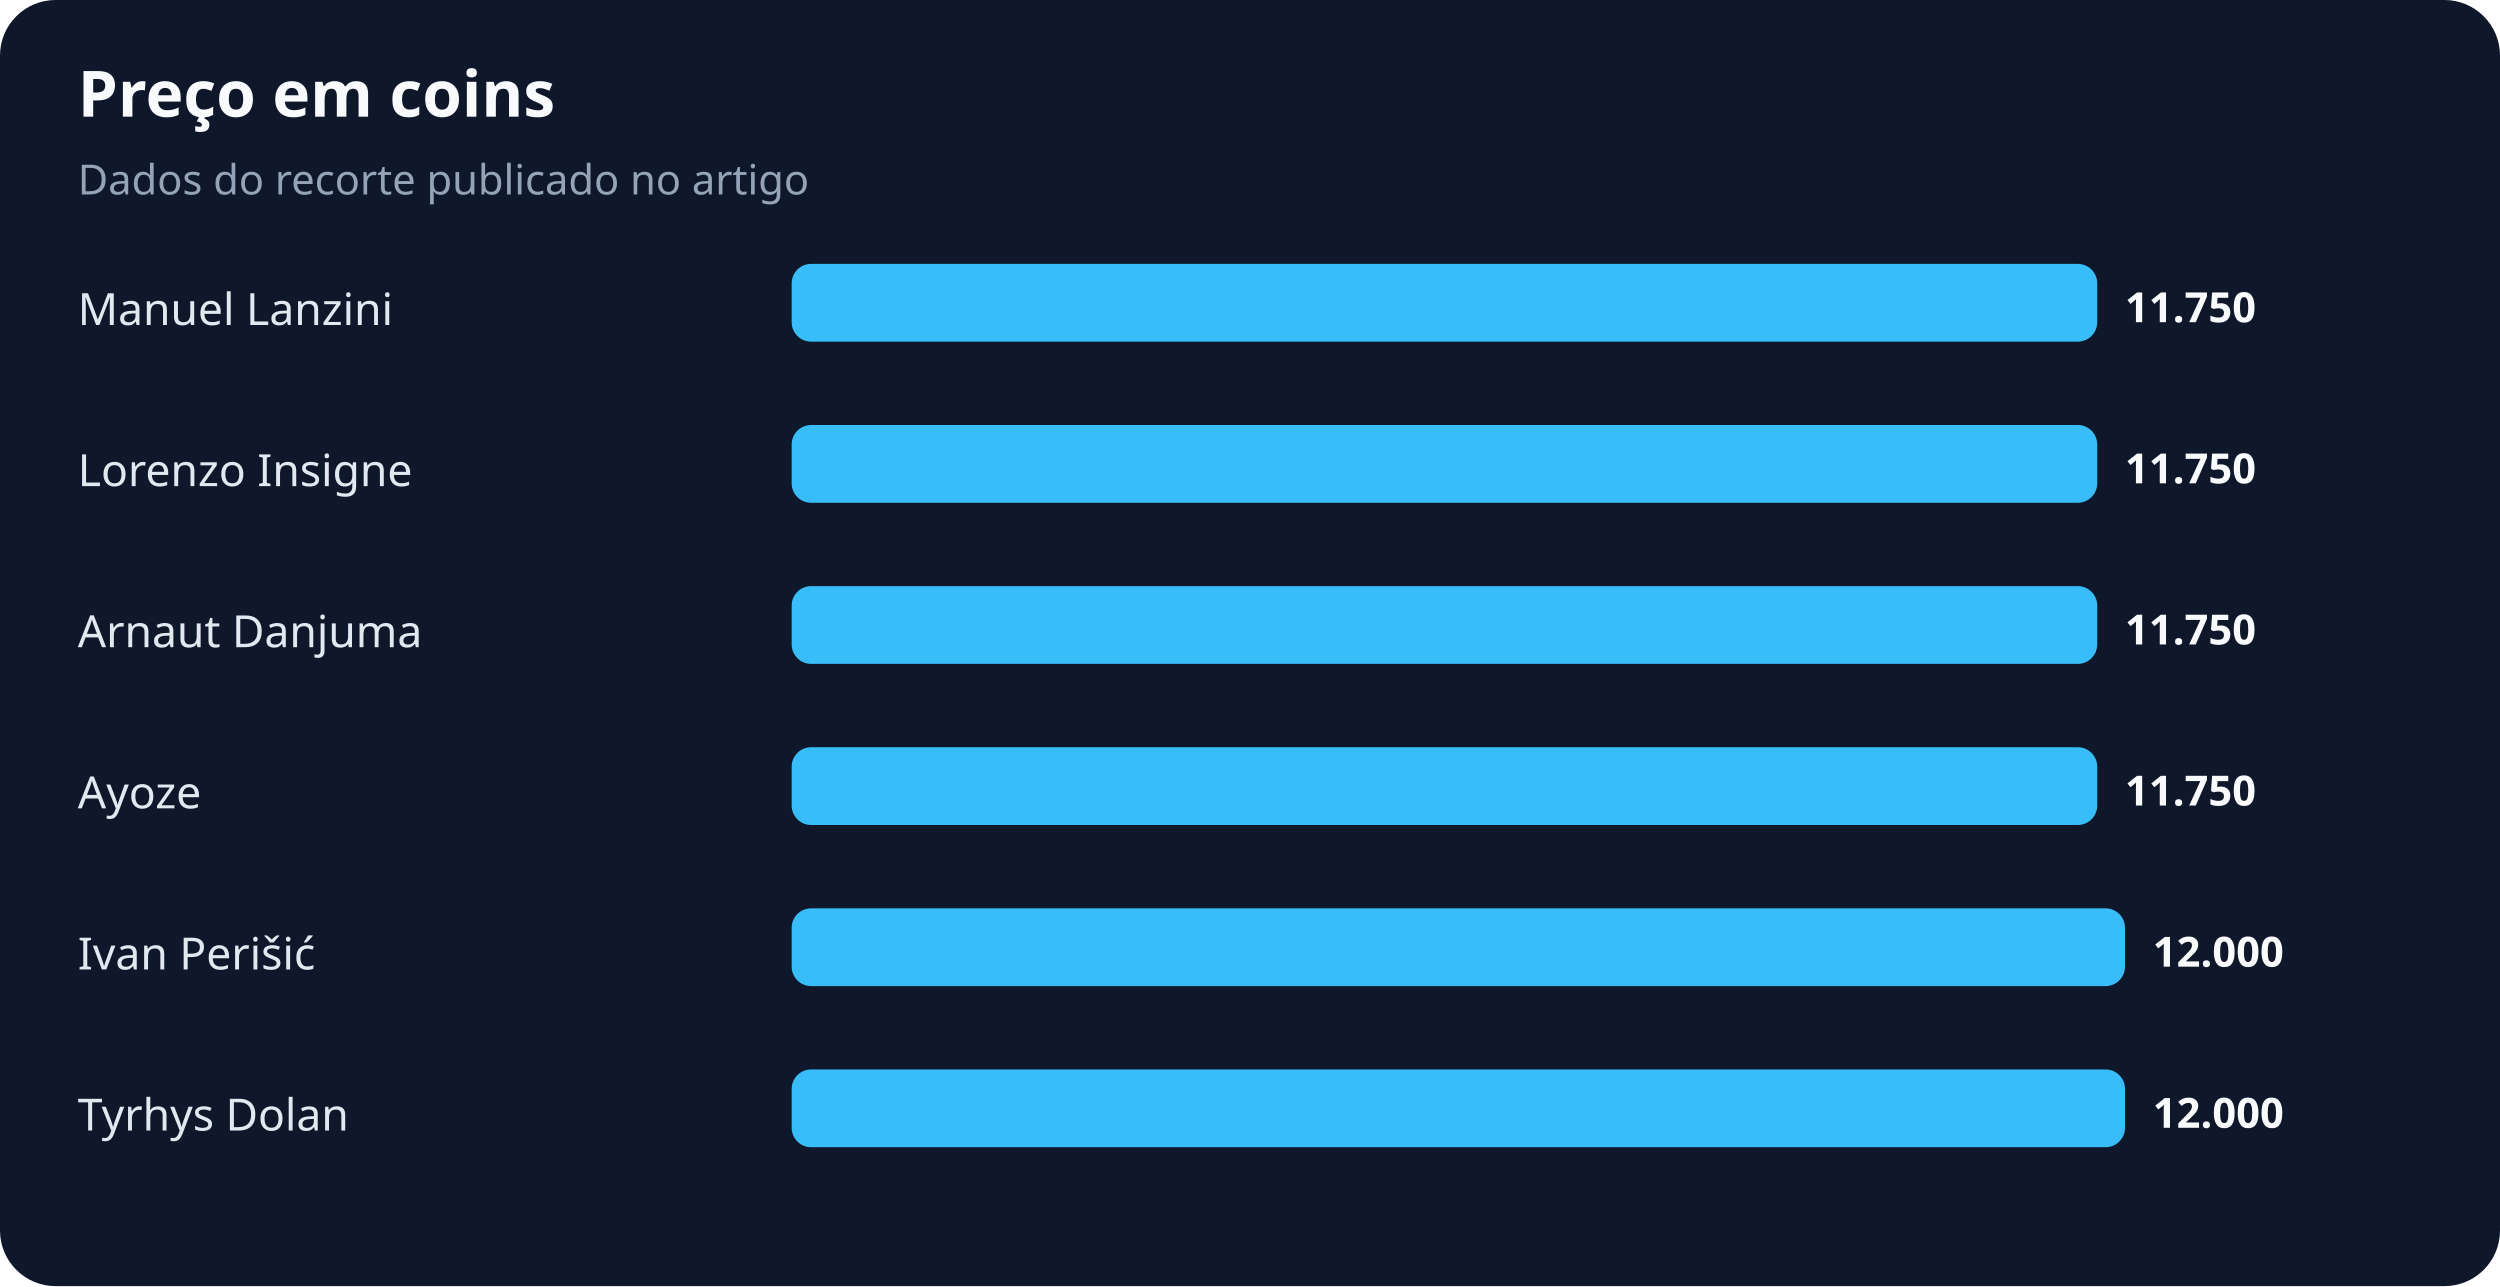
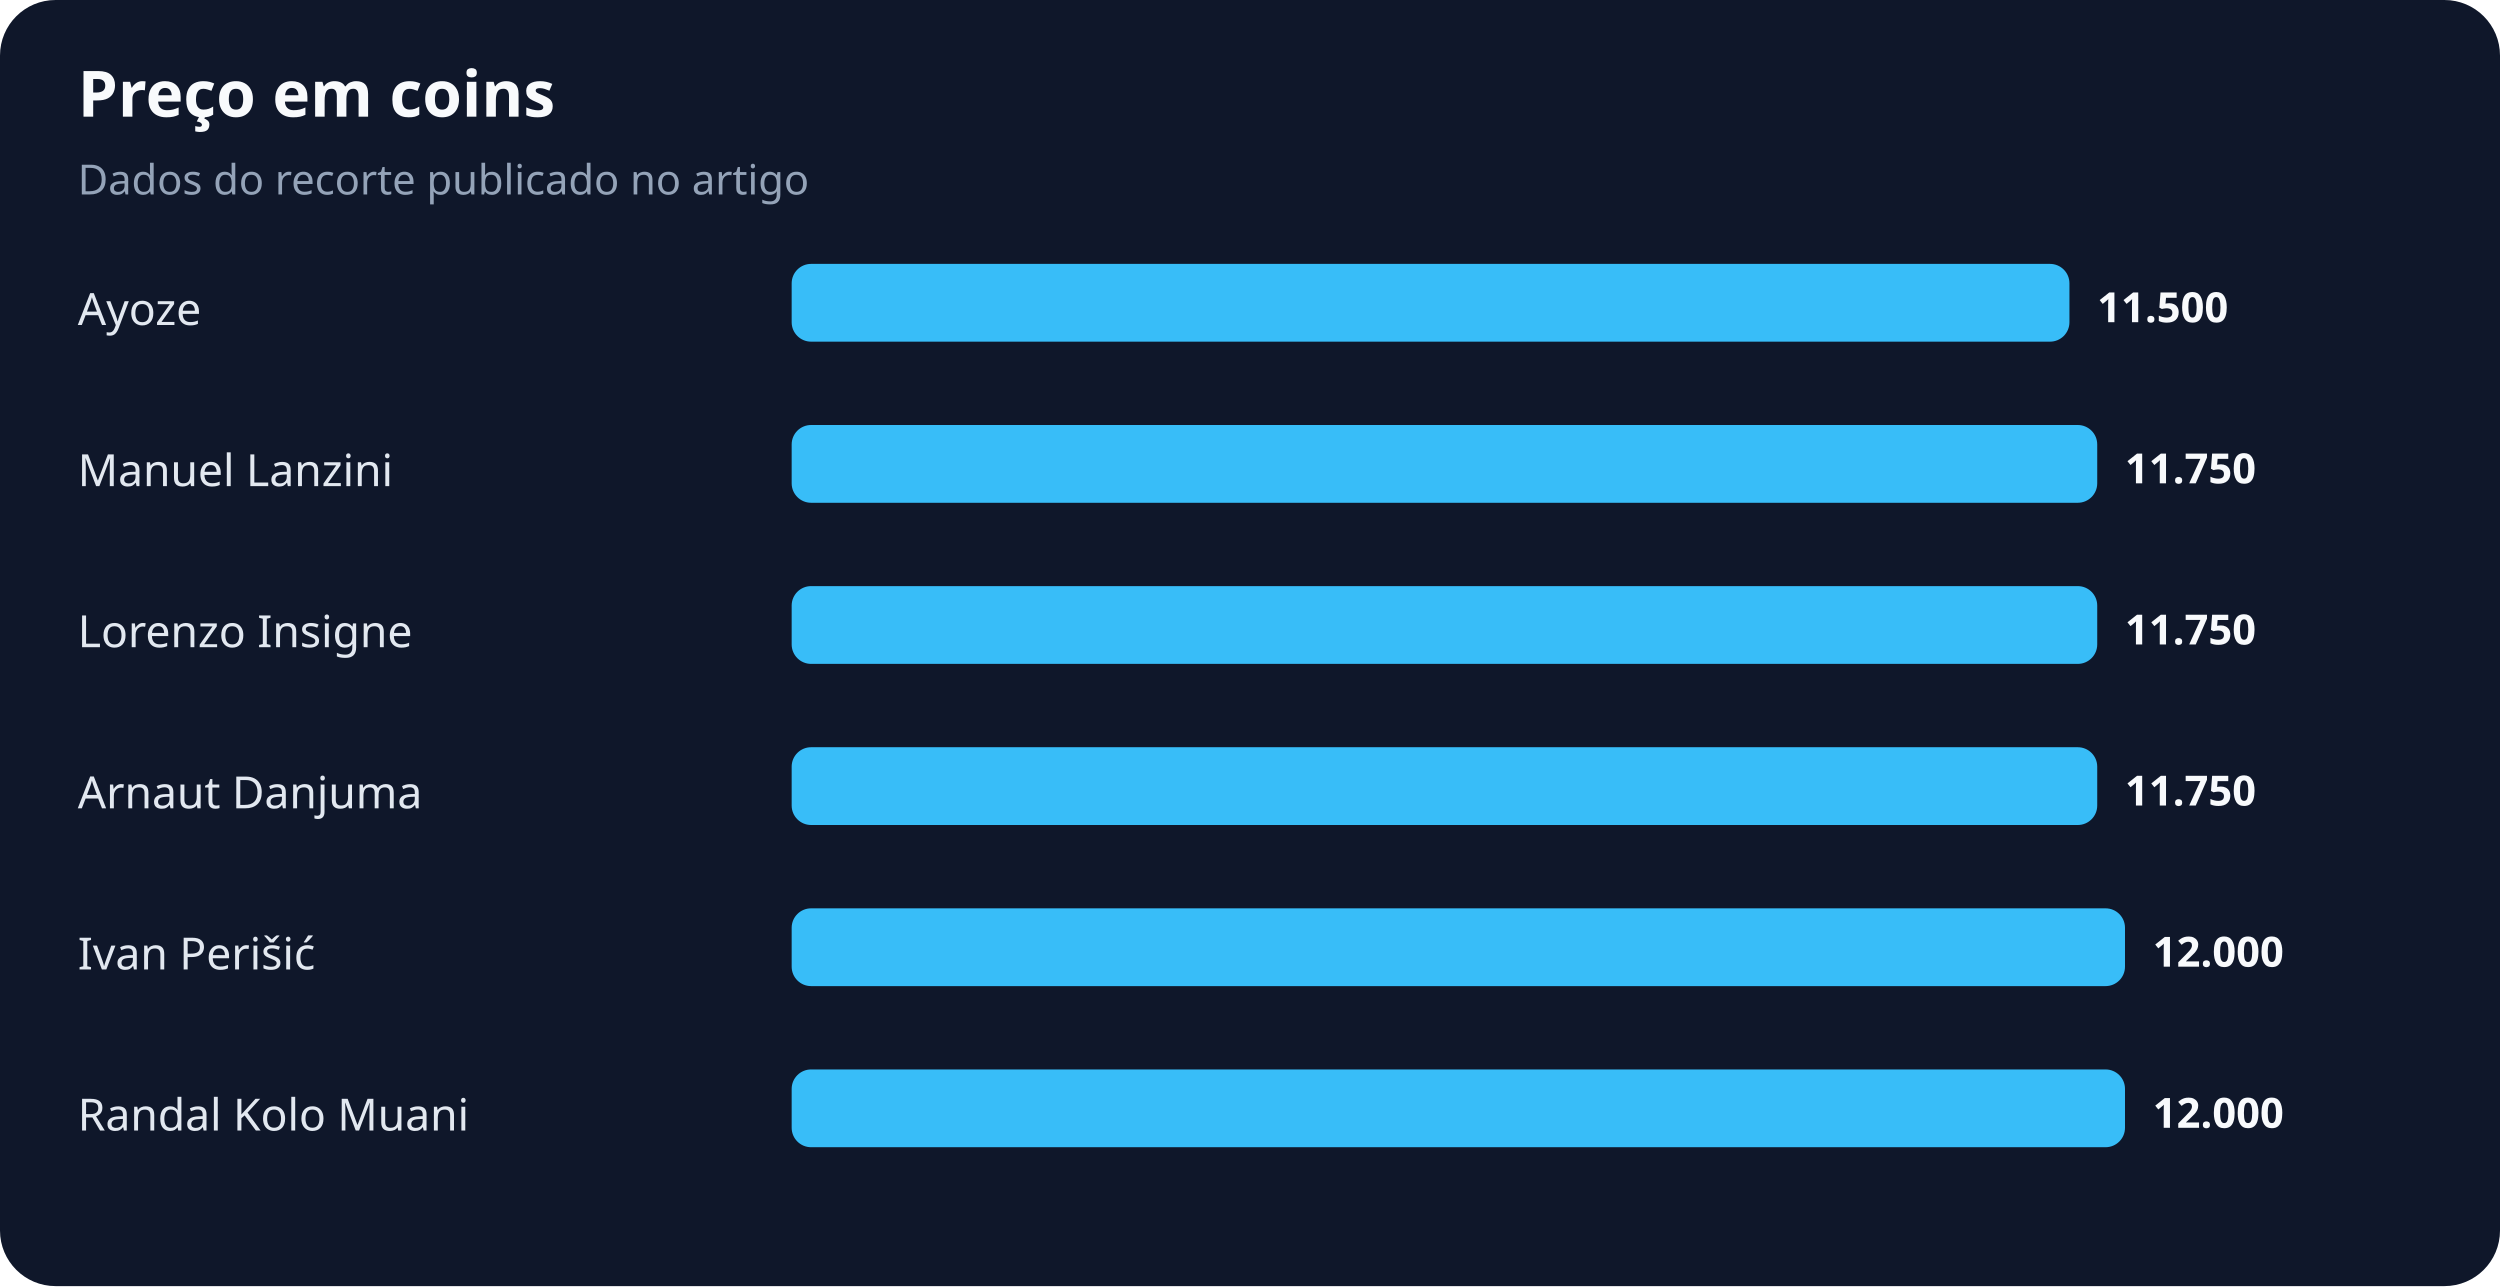
<svg xmlns="http://www.w3.org/2000/svg" width="900" height="463" viewBox="0 0 900 463" role="img" aria-labelledby="title desc">
  <rect width="100%" height="100%" rx="20" fill="#0f172a" />
  <text x="28" y="42" fill="#f8fafc" font-family="system-ui,sans-serif" font-size="23" font-weight="700">Preço em coins</text>
  <text x="28" y="70" fill="#94a3b8" font-family="system-ui,sans-serif" font-size="15">Dados do recorte publicado no artigo</text>
-   <text x="28" y="117" fill="#e2e8f0" font-family="system-ui,sans-serif" font-size="16">Manuel Lanzini</text>
-   <rect x="285" y="95" width="470" height="28" rx="7" fill="#38bdf8" />
-   <text x="765" y="116" fill="#f8fafc" font-family="system-ui,sans-serif" font-size="15" font-weight="700">11.750</text>
-   <text x="28" y="175" fill="#e2e8f0" font-family="system-ui,sans-serif" font-size="16">Lorenzo Insigne</text>
+   <text x="28" y="117" fill="#e2e8f0" font-family="system-ui,sans-serif" font-size="16">Ayoze</text>
+   <rect x="285" y="95" width="460" height="28" rx="7" fill="#38bdf8" />
+   <text x="755" y="116" fill="#f8fafc" font-family="system-ui,sans-serif" font-size="15" font-weight="700">11.500</text>
+   <text x="28" y="175" fill="#e2e8f0" font-family="system-ui,sans-serif" font-size="16">Manuel Lanzini</text>
  <rect x="285" y="153" width="470" height="28" rx="7" fill="#38bdf8" />
  <text x="765" y="174" fill="#f8fafc" font-family="system-ui,sans-serif" font-size="15" font-weight="700">11.750</text>
-   <text x="28" y="233" fill="#e2e8f0" font-family="system-ui,sans-serif" font-size="16">Arnaut Danjuma</text>
+   <text x="28" y="233" fill="#e2e8f0" font-family="system-ui,sans-serif" font-size="16">Lorenzo Insigne</text>
  <rect x="285" y="211" width="470" height="28" rx="7" fill="#38bdf8" />
  <text x="765" y="232" fill="#f8fafc" font-family="system-ui,sans-serif" font-size="15" font-weight="700">11.750</text>
-   <text x="28" y="291" fill="#e2e8f0" font-family="system-ui,sans-serif" font-size="16">Ayoze</text>
+   <text x="28" y="291" fill="#e2e8f0" font-family="system-ui,sans-serif" font-size="16">Arnaut Danjuma</text>
  <rect x="285" y="269" width="470" height="28" rx="7" fill="#38bdf8" />
  <text x="765" y="290" fill="#f8fafc" font-family="system-ui,sans-serif" font-size="15" font-weight="700">11.750</text>
  <text x="28" y="349" fill="#e2e8f0" font-family="system-ui,sans-serif" font-size="16">Ivan Perišić</text>
  <rect x="285" y="327" width="480" height="28" rx="7" fill="#38bdf8" />
  <text x="775" y="348" fill="#f8fafc" font-family="system-ui,sans-serif" font-size="15" font-weight="700">12.000</text>
-   <text x="28" y="407" fill="#e2e8f0" font-family="system-ui,sans-serif" font-size="16">Tyrhys Dolan</text>
+   <text x="28" y="407" fill="#e2e8f0" font-family="system-ui,sans-serif" font-size="16">Randal Kolo Muani</text>
  <rect x="285" y="385" width="480" height="28" rx="7" fill="#38bdf8" />
  <text x="775" y="406" fill="#f8fafc" font-family="system-ui,sans-serif" font-size="15" font-weight="700">12.000</text>
</svg>
